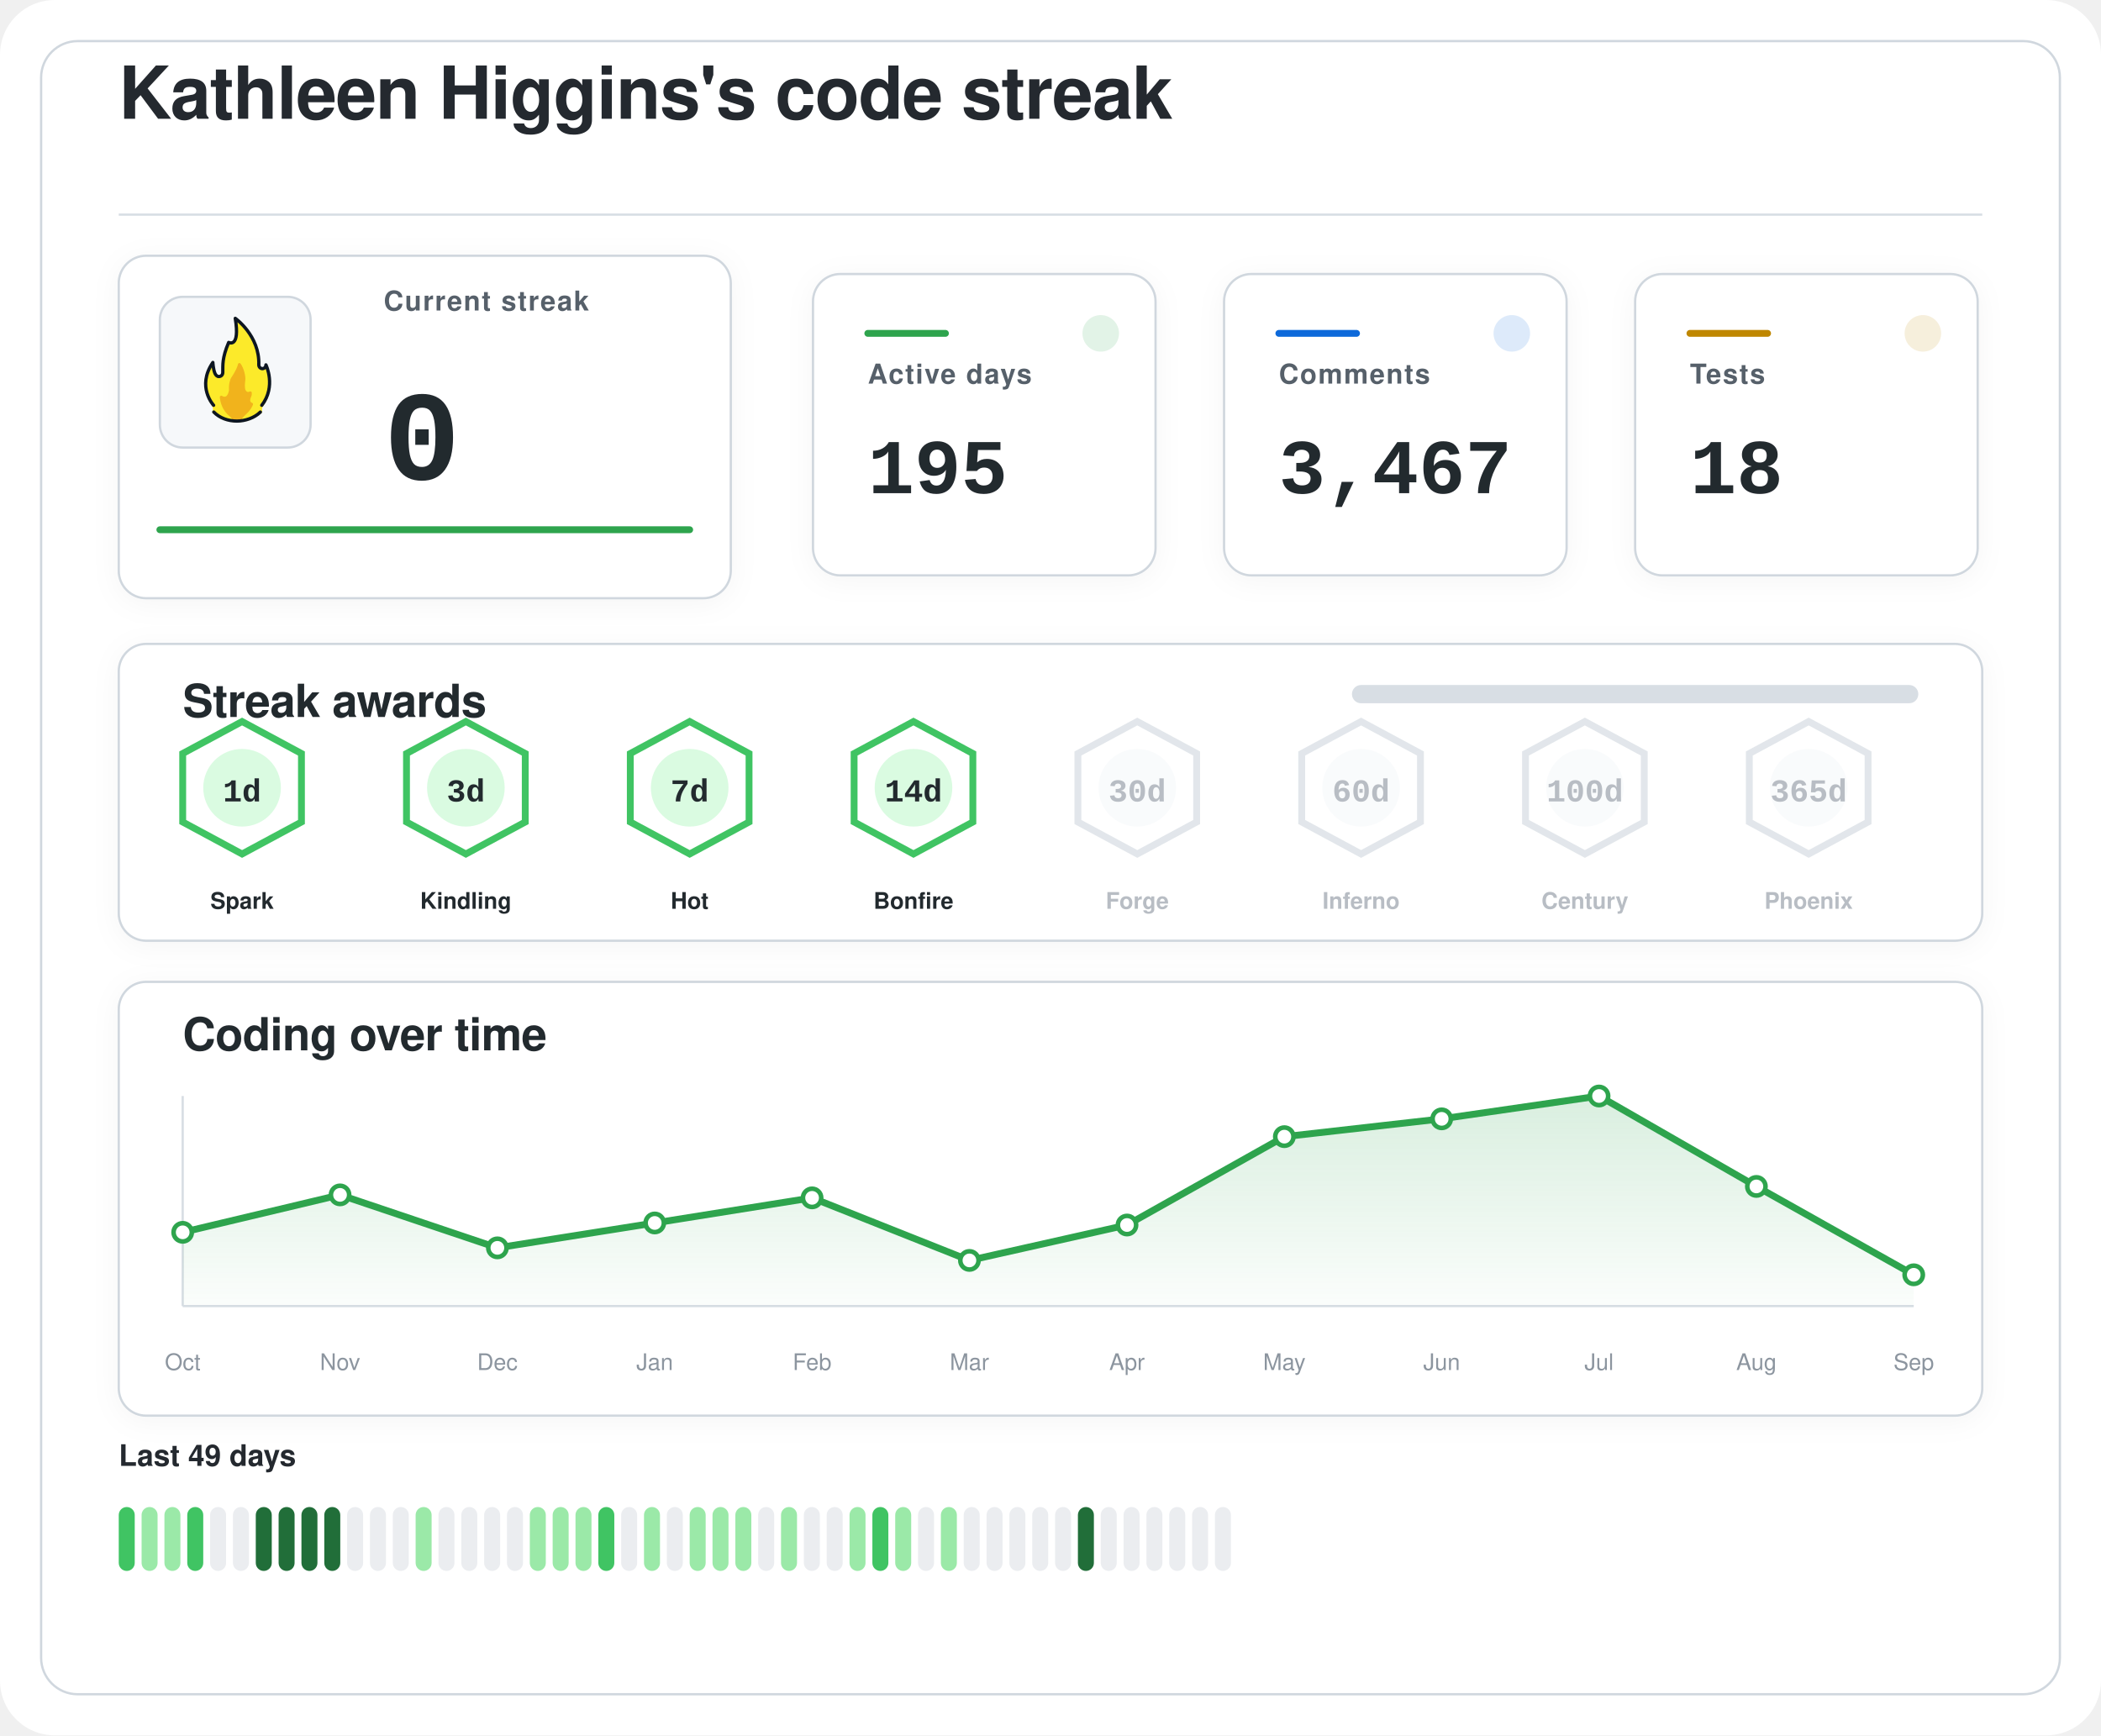
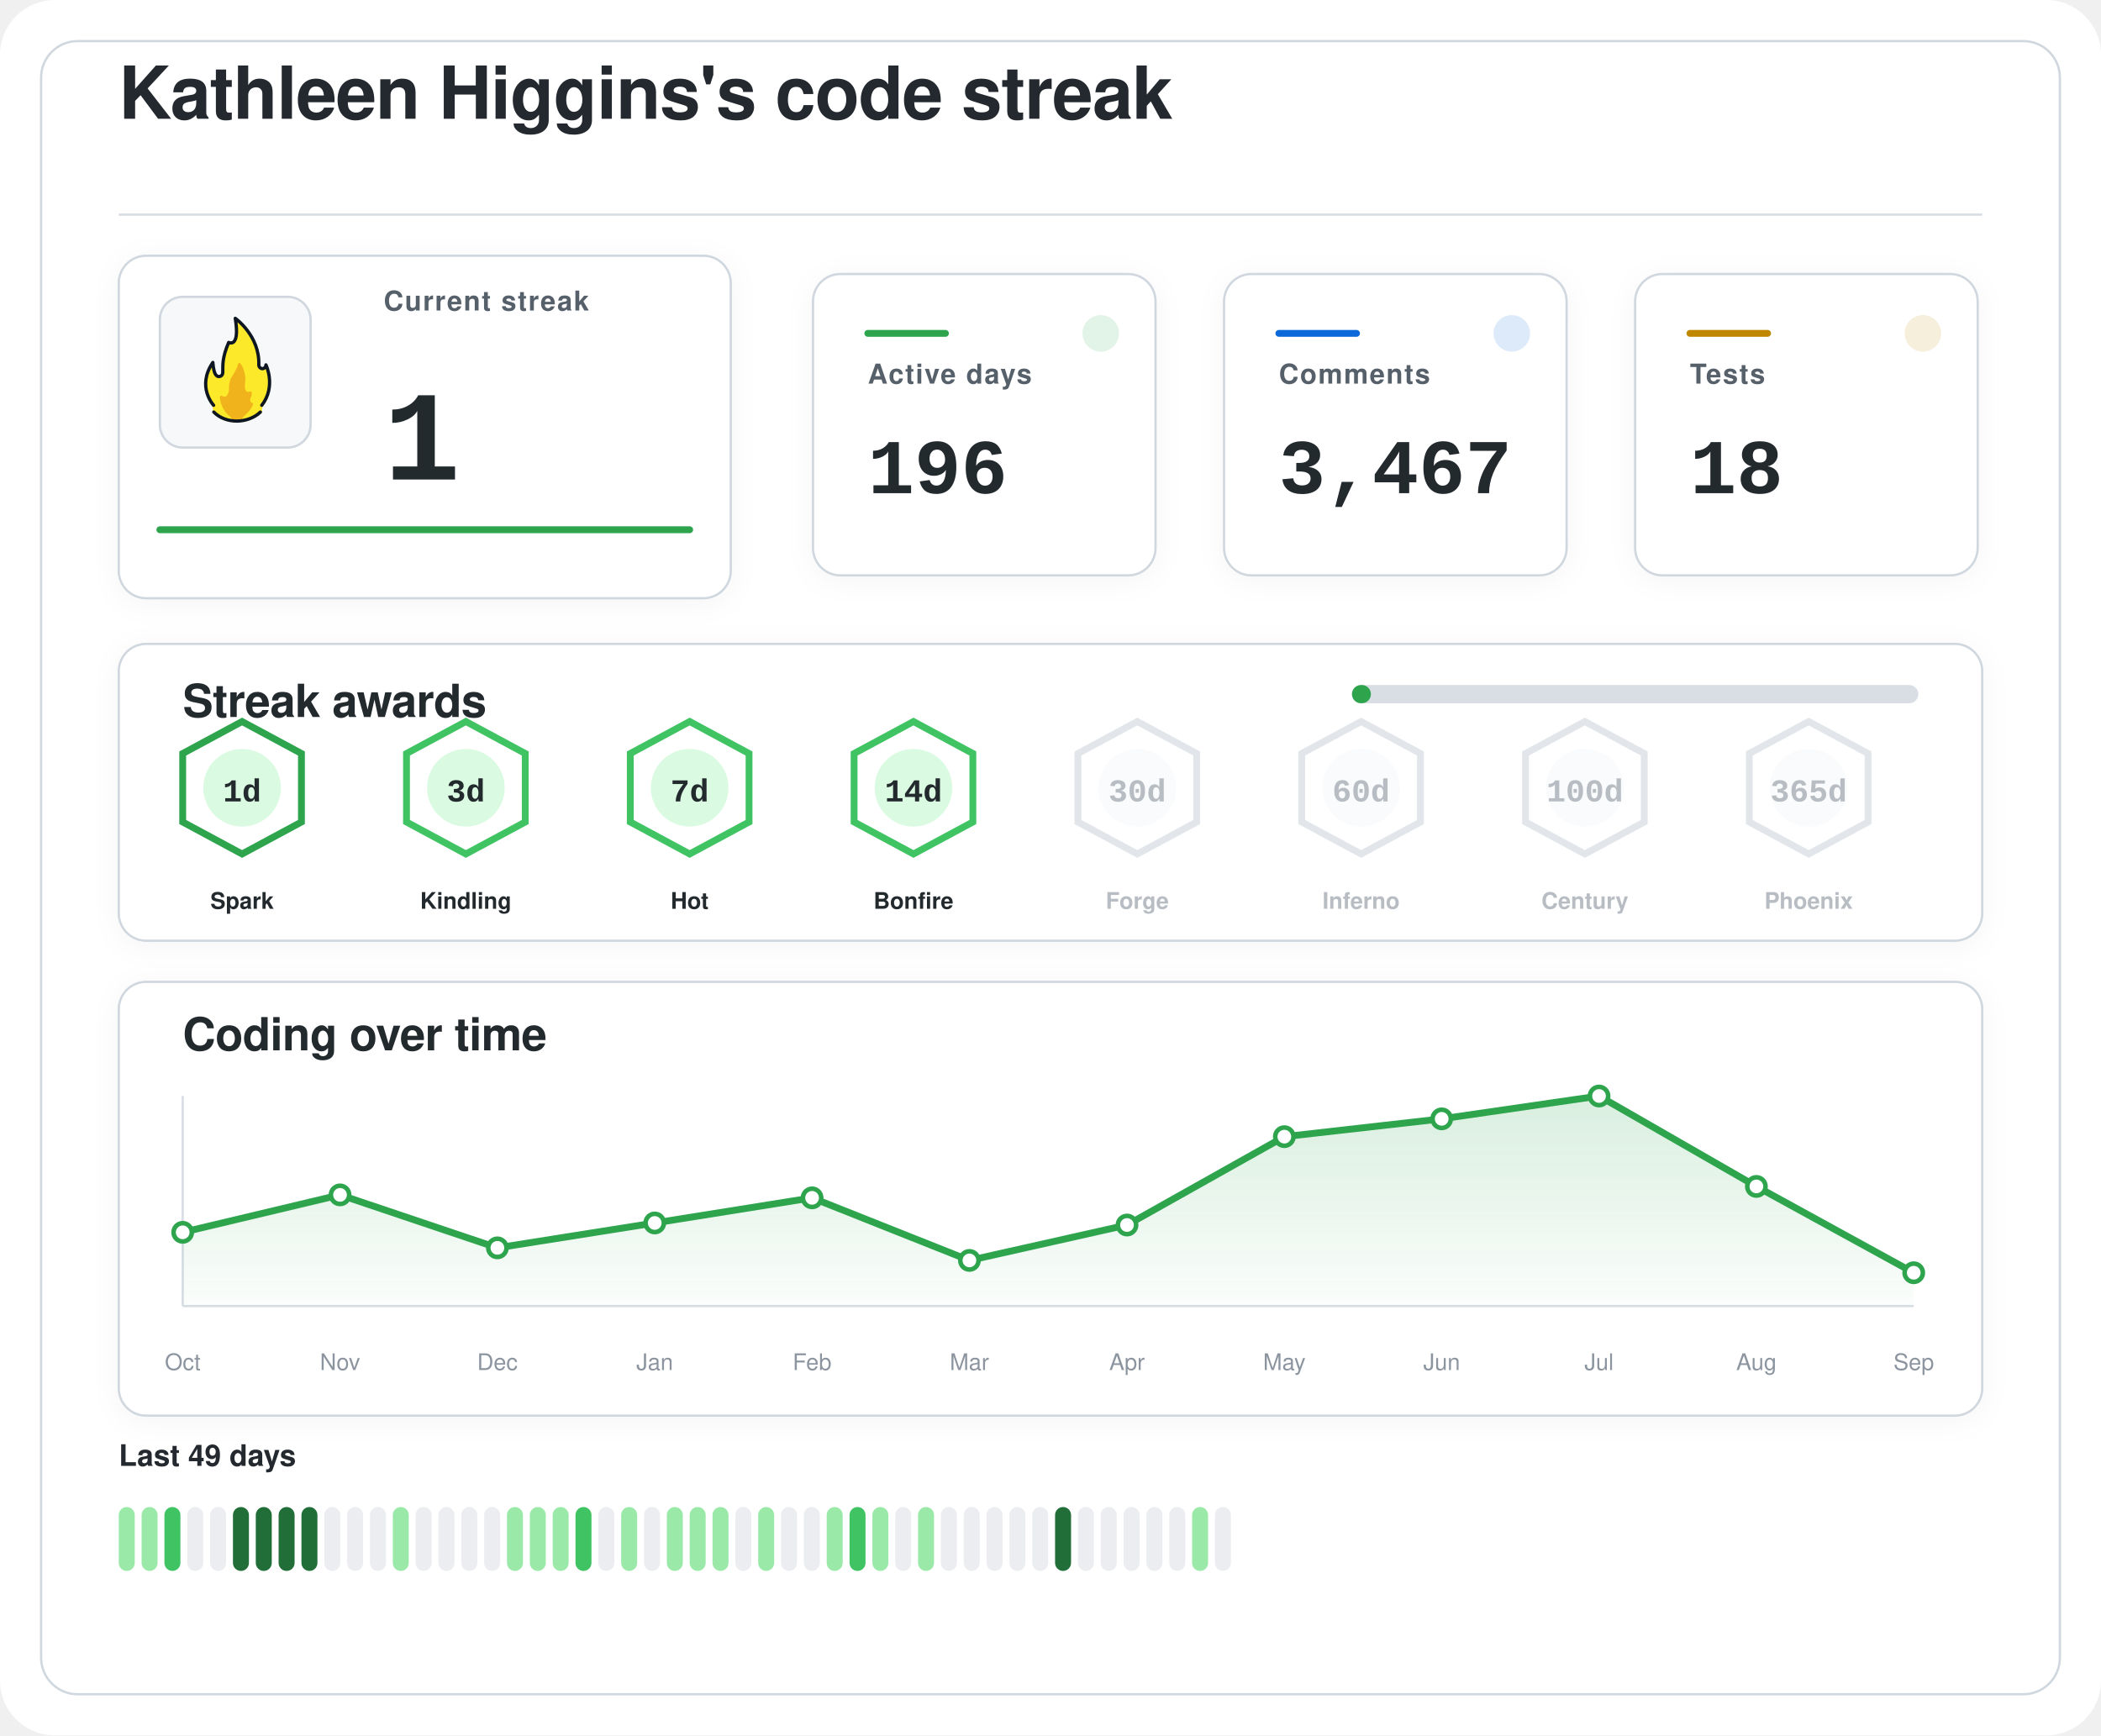
<svg xmlns="http://www.w3.org/2000/svg" width="920" height="760" viewBox="0 0 920 760" role="img" aria-labelledby="title desc">
  <defs>
    <filter id="softShadow" x="-20%" y="-20%" width="140%" height="140%">
      <feDropShadow dx="0" dy="2" stdDeviation="6" flood-color="#1f2328" flood-opacity="0.04" />
    </filter>
    <linearGradient id="chartWash" x1="0%" y1="0%" x2="0%" y2="100%">
      <stop offset="0%" stop-color="#2da44e" stop-opacity="0.18" />
      <stop offset="100%" stop-color="#2da44e" stop-opacity="0.02" />
    </linearGradient>
  </defs>
  <rect width="920" height="760" rx="24" fill="#ffffff" />
  <rect x="18" y="18" width="884" height="724" rx="16" fill="#ffffff" stroke="#d0d7de" stroke-width="1" />
  <g transform="translate(52 52)">
    <text x="0" y="0" fill="#24292f" font-family="-apple-system, BlinkMacSystemFont, 'Segoe UI', Helvetica, Arial, sans-serif" font-size="32" font-weight="600" letter-spacing="-0.4">
    Kathleen Higgins's code streak
  </text>
    <line x1="0" y1="42" x2="816" y2="42" stroke="#d8dee4" stroke-width="1" />
  </g>
  <g filter="url(#softShadow)">
    <rect x="52" y="112" width="268" height="150" rx="12" fill="#ffffff" stroke="#d0d7de" stroke-width="1" />
    <rect x="70" y="130" width="66" height="66" rx="10" fill="#f6f8fa" stroke="#d0d7de" stroke-width="1" />
    <g transform="translate(78 136) scale(0.7222)">
      <path fill="#FCEA2B" d="M51.334,58.302c7.563-9.789,4.032-21.872,2.446-25.569c-0.18-0.419-0.93-0.557-0.982-0.101c-0.122,1.08-0.406,2.361-2.004,1.974c-0.82-0.199-1.348-0.556-1.348-1.88c0.511-15.049-10.511-25.297-14.346-28.536c-0.51-0.431-1.267,0.029-1.159,0.704c2.456,15.335-1.608,14.285-3.099,13.819c-0.259-0.081-0.541,0.055-0.66,0.307c-4.588,9.701-3.411,14.265-3.519,17.445c0,0.257,0,0.687,0,0.958c0,1.746-1.415,2.582-2.561,2.071c-2.054-0.916-2.405-6.373-2.413-7.824c-0.004-0.683-0.809-0.879-1.202-0.332c-8.805,12.267-2.325,23.197-0.082,26.317c0.646,0.898,0.902,2.075,0.535,3.13c-0.041,0.118-0.09,0.235-0.146,0.349c-0.399,0.798,0.671,1.4,0.671,1.4c1.315,1.234,5.465,5.181,14.282,5.181c7.134-0,11.948-3.059,13.83-4.725c0.883-0.781,1.276-0.859,1.273-1.683C50.846,60.324,50.824,58.807,51.334,58.302" />
      <path fill="#F1B31C" d="M36.294,32.558c-0.295,1.461-1.32,4.002-4.207,8.35c-0.059,0.106-0.117,0.21-0.176,0.317c-0.309,0.689-1.355,3.341-1.062,7.051c-0,0.002-0.573,4.337-2.977,3.976c-0.509-0.077-0.921-0.251-1.254-0.477c-0.611-0.416-1.423,0.108-1.349,0.853c0.32,3.192,1.603,8.082,6.153,11.672c0,0,1.283,1.06,1.442,1.975c0.005,0.03,0.029,0.051,0.059,0.051l5.274,0c0.183,0,0.208-0.024,0.213-0.059c0.036-0.24,0.364-1.25,3.202-3.773c1.997-1.775,3.165-3.898,3.742-5.348c0.205-0.514-0.101-1.117-0.639-1.207c-0.344-0.057-0.713-0.36-1.013-1.184c-0.006-0.024-0.217-0.838,0.601-2.559c0.381-0.801,0.424-1.665,0.36-2.365c-0.058-0.632-0.723-0.998-1.282-0.716c-0.784,0.397-1.869,0.53-2.599-1.075c0,0-0.658-1.566-0.086-5.452c0.437-2.966-1.011-7.862-2.828-10.375C37.419,31.589,36.446,31.803,36.294,32.558z" />
      <path fill="none" stroke="#101820" stroke-linecap="round" stroke-linejoin="round" stroke-width="2" d="M21.63,61.556c3.479,3.611,8.67,5.475,13.992,5.475c5.055,0,10.708-1.962,14.241-5.468" />
      <path fill="none" stroke="#101820" stroke-linecap="round" stroke-linejoin="round" stroke-width="2" d="M21.511,57.456c0,0-10.532-11.201-0.455-25.979c0,0,0.197,4.059,1.255,6.582c0.483,1.036,1.212,1.957,2.349,1.957c1.335,0,2.418-0.897,2.418-2.571c0-0.26,0-0.672,0-0.918c0.105-3.1-0.525-7.666,3.571-17.19c0,0,7.037,3.784,3.991-14.612c0,0,14.88,10.442,14.276,28.217c0,1.269,0.968,2.298,2.162,2.298s2.162-1.029,2.162-2.298c0.075,0.134,6.322,13.078-2.514,24.515" />
    </g>
    <text x="168" y="136" fill="#57606a" font-family="-apple-system, BlinkMacSystemFont, 'Segoe UI', Helvetica, Arial, sans-serif" font-size="12" font-weight="600" letter-spacing="0.6">
    Current streak
  </text>
    <text x="168" y="210" fill="#24292f" font-family="ui-monospace, SFMono-Regular, 'SF Mono', Consolas, 'Liberation Mono', Menlo, monospace" font-size="56" font-weight="700">
-     0
+     1
  </text>
    <line x1="70" y1="232" x2="302" y2="232" stroke="#2da44e" stroke-width="3" stroke-linecap="round" />
  </g>
  <g filter="url(#softShadow)">
    <rect x="356" y="120" width="150" height="132" rx="12" fill="#ffffff" stroke="#d0d7de" stroke-width="1" />
    <circle cx="482" cy="146" r="8" fill="#2da44e" opacity="0.14" />
    <line x1="380" y1="146" x2="414" y2="146" stroke="#2da44e" stroke-width="3" stroke-linecap="round" />
    <text x="380" y="168" fill="#57606a" font-family="-apple-system, BlinkMacSystemFont, 'Segoe UI', Helvetica, Arial, sans-serif" font-size="12" font-weight="600" letter-spacing="0.6">
    Active days
  </text>
    <text x="380" y="216" fill="#24292f" font-family="ui-monospace, SFMono-Regular, 'SF Mono', Consolas, 'Liberation Mono', Menlo, monospace" font-size="34" font-weight="700">
-     195
+     196
  </text>
  </g>
  <g filter="url(#softShadow)">
    <rect x="536" y="120" width="150" height="132" rx="12" fill="#ffffff" stroke="#d0d7de" stroke-width="1" />
    <circle cx="662" cy="146" r="8" fill="#0969da" opacity="0.14" />
    <line x1="560" y1="146" x2="594" y2="146" stroke="#0969da" stroke-width="3" stroke-linecap="round" />
    <text x="560" y="168" fill="#57606a" font-family="-apple-system, BlinkMacSystemFont, 'Segoe UI', Helvetica, Arial, sans-serif" font-size="12" font-weight="600" letter-spacing="0.6">
    Comments
  </text>
    <text x="560" y="216" fill="#24292f" font-family="ui-monospace, SFMono-Regular, 'SF Mono', Consolas, 'Liberation Mono', Menlo, monospace" font-size="34" font-weight="700">
    3,467
  </text>
  </g>
  <g filter="url(#softShadow)">
    <rect x="716" y="120" width="150" height="132" rx="12" fill="#ffffff" stroke="#d0d7de" stroke-width="1" />
    <circle cx="842" cy="146" r="8" fill="#bf8700" opacity="0.14" />
    <line x1="740" y1="146" x2="774" y2="146" stroke="#bf8700" stroke-width="3" stroke-linecap="round" />
    <text x="740" y="168" fill="#57606a" font-family="-apple-system, BlinkMacSystemFont, 'Segoe UI', Helvetica, Arial, sans-serif" font-size="12" font-weight="600" letter-spacing="0.6">
    Tests
  </text>
    <text x="740" y="216" fill="#24292f" font-family="ui-monospace, SFMono-Regular, 'SF Mono', Consolas, 'Liberation Mono', Menlo, monospace" font-size="34" font-weight="700">
    18
  </text>
  </g>
  <g filter="url(#softShadow)">
    <rect x="52" y="282" width="816" height="130" rx="12" fill="#ffffff" stroke="#d0d7de" stroke-width="1" />
    <text x="80" y="314" fill="#24292f" font-family="-apple-system, BlinkMacSystemFont, 'Segoe UI', Helvetica, Arial, sans-serif" font-size="20" font-weight="600" letter-spacing="-0.2">
    Streak awards
  </text>
    <rect x="592" y="300" width="248" height="8" rx="4" fill="#d8dee4" />
-     <rect x="592" y="300" width="0.0" height="8" rx="4" fill="#2da44e" />
-     <g opacity="1">
-       <path d="M106 316 L132 330 L132 360 L106 374 L80 360 L80 330 Z" fill="#ffffff" stroke="#40c463" stroke-width="3" />
+     <rect x="592" y="300" width="8.3" height="8" rx="4" fill="#2da44e" />
+     <g opacity="1">
+       <path d="M106 316 L132 330 L132 360 L106 374 L80 360 L80 330 Z" fill="#ffffff" stroke="#2da44e" stroke-width="3" />
      <circle cx="106" cy="345" r="17" fill="#dafbe1" />
      <text x="106" y="351" text-anchor="middle" fill="#24292f" font-family="ui-monospace, SFMono-Regular, 'SF Mono', Consolas, 'Liberation Mono', Menlo, monospace" font-size="14" font-weight="800">
    1d
  </text>
      <text x="106" y="398" text-anchor="middle" fill="#24292f" font-family="-apple-system, BlinkMacSystemFont, 'Segoe UI', Helvetica, Arial, sans-serif" font-size="10" font-weight="700">
    Spark
  </text>
    </g>
    <g opacity="1">
      <path d="M204 316 L230 330 L230 360 L204 374 L178 360 L178 330 Z" fill="#ffffff" stroke="#40c463" stroke-width="3" />
      <circle cx="204" cy="345" r="17" fill="#dafbe1" />
      <text x="204" y="351" text-anchor="middle" fill="#24292f" font-family="ui-monospace, SFMono-Regular, 'SF Mono', Consolas, 'Liberation Mono', Menlo, monospace" font-size="14" font-weight="800">
    3d
  </text>
      <text x="204" y="398" text-anchor="middle" fill="#24292f" font-family="-apple-system, BlinkMacSystemFont, 'Segoe UI', Helvetica, Arial, sans-serif" font-size="10" font-weight="700">
    Kindling
  </text>
    </g>
    <g opacity="1">
      <path d="M302 316 L328 330 L328 360 L302 374 L276 360 L276 330 Z" fill="#ffffff" stroke="#40c463" stroke-width="3" />
      <circle cx="302" cy="345" r="17" fill="#dafbe1" />
      <text x="302" y="351" text-anchor="middle" fill="#24292f" font-family="ui-monospace, SFMono-Regular, 'SF Mono', Consolas, 'Liberation Mono', Menlo, monospace" font-size="14" font-weight="800">
    7d
  </text>
      <text x="302" y="398" text-anchor="middle" fill="#24292f" font-family="-apple-system, BlinkMacSystemFont, 'Segoe UI', Helvetica, Arial, sans-serif" font-size="10" font-weight="700">
    Hot
  </text>
    </g>
    <g opacity="1">
      <path d="M400 316 L426 330 L426 360 L400 374 L374 360 L374 330 Z" fill="#ffffff" stroke="#40c463" stroke-width="3" />
      <circle cx="400" cy="345" r="17" fill="#dafbe1" />
      <text x="400" y="351" text-anchor="middle" fill="#24292f" font-family="ui-monospace, SFMono-Regular, 'SF Mono', Consolas, 'Liberation Mono', Menlo, monospace" font-size="14" font-weight="800">
    14d
  </text>
      <text x="400" y="398" text-anchor="middle" fill="#24292f" font-family="-apple-system, BlinkMacSystemFont, 'Segoe UI', Helvetica, Arial, sans-serif" font-size="10" font-weight="700">
    Bonfire
  </text>
    </g>
    <g opacity="0.62">
      <path d="M498 316 L524 330 L524 360 L498 374 L472 360 L472 330 Z" fill="#ffffff" stroke="#d0d7de" stroke-width="3" />
      <circle cx="498" cy="345" r="17" fill="#f6f8fa" />
      <text x="498" y="351" text-anchor="middle" fill="#8c959f" font-family="ui-monospace, SFMono-Regular, 'SF Mono', Consolas, 'Liberation Mono', Menlo, monospace" font-size="14" font-weight="800">
    30d
  </text>
      <text x="498" y="398" text-anchor="middle" fill="#8c959f" font-family="-apple-system, BlinkMacSystemFont, 'Segoe UI', Helvetica, Arial, sans-serif" font-size="10" font-weight="700">
    Forge
  </text>
    </g>
    <g opacity="0.62">
      <path d="M596 316 L622 330 L622 360 L596 374 L570 360 L570 330 Z" fill="#ffffff" stroke="#d0d7de" stroke-width="3" />
      <circle cx="596" cy="345" r="17" fill="#f6f8fa" />
      <text x="596" y="351" text-anchor="middle" fill="#8c959f" font-family="ui-monospace, SFMono-Regular, 'SF Mono', Consolas, 'Liberation Mono', Menlo, monospace" font-size="14" font-weight="800">
    60d
  </text>
      <text x="596" y="398" text-anchor="middle" fill="#8c959f" font-family="-apple-system, BlinkMacSystemFont, 'Segoe UI', Helvetica, Arial, sans-serif" font-size="10" font-weight="700">
    Inferno
  </text>
    </g>
    <g opacity="0.62">
      <path d="M694 316 L720 330 L720 360 L694 374 L668 360 L668 330 Z" fill="#ffffff" stroke="#d0d7de" stroke-width="3" />
      <circle cx="694" cy="345" r="17" fill="#f6f8fa" />
      <text x="694" y="351" text-anchor="middle" fill="#8c959f" font-family="ui-monospace, SFMono-Regular, 'SF Mono', Consolas, 'Liberation Mono', Menlo, monospace" font-size="14" font-weight="800">
    100d
  </text>
      <text x="694" y="398" text-anchor="middle" fill="#8c959f" font-family="-apple-system, BlinkMacSystemFont, 'Segoe UI', Helvetica, Arial, sans-serif" font-size="10" font-weight="700">
    Century
  </text>
    </g>
    <g opacity="0.62">
      <path d="M792 316 L818 330 L818 360 L792 374 L766 360 L766 330 Z" fill="#ffffff" stroke="#d0d7de" stroke-width="3" />
      <circle cx="792" cy="345" r="17" fill="#f6f8fa" />
      <text x="792" y="351" text-anchor="middle" fill="#8c959f" font-family="ui-monospace, SFMono-Regular, 'SF Mono', Consolas, 'Liberation Mono', Menlo, monospace" font-size="14" font-weight="800">
    365d
  </text>
      <text x="792" y="398" text-anchor="middle" fill="#8c959f" font-family="-apple-system, BlinkMacSystemFont, 'Segoe UI', Helvetica, Arial, sans-serif" font-size="10" font-weight="700">
    Phoenix
  </text>
    </g>
  </g>
  <g filter="url(#softShadow)">
    <rect x="52" y="430" width="816" height="190" rx="12" fill="#ffffff" stroke="#d0d7de" stroke-width="1" />
    <text x="80" y="460" fill="#24292f" font-family="-apple-system, BlinkMacSystemFont, 'Segoe UI', Helvetica, Arial, sans-serif" font-size="20" font-weight="600" letter-spacing="-0.2">
    Coding over time
  </text>
    <line x1="80" y1="572" x2="838" y2="572" stroke="#d8dee4" stroke-width="1" />
    <line x1="80" y1="480" x2="80" y2="572" stroke="#d8dee4" stroke-width="1" />
-     <path d="M 80,572 L 80.0,539.7 L 148.9,523.3 L 217.8,546.5 L 286.7,535.6 L 355.6,524.6 L 424.5,552.0 L 493.5,536.5 L 562.4,497.8 L 631.3,490.0 L 700.2,480.0 L 769.1,519.6 L 838.0,558.3 L 838,572 Z" fill="url(#chartWash)" />
-     <polyline points="80.0,539.7 148.9,523.3 217.8,546.5 286.7,535.6 355.6,524.6 424.5,552.0 493.5,536.5 562.4,497.8 631.3,490.0 700.2,480.0 769.1,519.6 838.0,558.3" fill="none" stroke="#2da44e" stroke-width="3" stroke-linecap="round" stroke-linejoin="round" />
+     <path d="M 80,572 L 80.0,539.7 L 148.9,523.3 L 217.8,546.5 L 286.7,535.6 L 355.6,524.6 L 424.5,552.0 L 493.5,536.5 L 562.4,497.8 L 631.3,490.0 L 700.2,480.0 L 769.1,519.6 L 838.0,557.4 L 838,572 Z" fill="url(#chartWash)" />
+     <polyline points="80.0,539.7 148.9,523.3 217.8,546.5 286.7,535.6 355.6,524.6 424.5,552.0 493.5,536.5 562.4,497.8 631.3,490.0 700.2,480.0 769.1,519.6 838.0,557.4" fill="none" stroke="#2da44e" stroke-width="3" stroke-linecap="round" stroke-linejoin="round" />
    <circle cx="80.0" cy="539.7" r="4" fill="#ffffff" stroke="#2da44e" stroke-width="2" />
    <circle cx="148.9" cy="523.3" r="4" fill="#ffffff" stroke="#2da44e" stroke-width="2" />
    <circle cx="217.8" cy="546.5" r="4" fill="#ffffff" stroke="#2da44e" stroke-width="2" />
    <circle cx="286.7" cy="535.6" r="4" fill="#ffffff" stroke="#2da44e" stroke-width="2" />
    <circle cx="355.6" cy="524.6" r="4" fill="#ffffff" stroke="#2da44e" stroke-width="2" />
    <circle cx="424.5" cy="552.0" r="4" fill="#ffffff" stroke="#2da44e" stroke-width="2" />
    <circle cx="493.5" cy="536.5" r="4" fill="#ffffff" stroke="#2da44e" stroke-width="2" />
    <circle cx="562.4" cy="497.8" r="4" fill="#ffffff" stroke="#2da44e" stroke-width="2" />
    <circle cx="631.3" cy="490.0" r="4" fill="#ffffff" stroke="#2da44e" stroke-width="2" />
    <circle cx="700.2" cy="480.0" r="4" fill="#ffffff" stroke="#2da44e" stroke-width="2" />
    <circle cx="769.1" cy="519.6" r="4" fill="#ffffff" stroke="#2da44e" stroke-width="2" />
-     <circle cx="838.0" cy="558.3" r="4" fill="#ffffff" stroke="#2da44e" stroke-width="2" />
+     <circle cx="838.0" cy="557.4" r="4" fill="#ffffff" stroke="#2da44e" stroke-width="2" />
    <text x="80.0" y="600" text-anchor="middle" fill="#8c959f" font-family="-apple-system, BlinkMacSystemFont, 'Segoe UI', Helvetica, Arial, sans-serif" font-size="10">Oct</text>
    <text x="148.9" y="600" text-anchor="middle" fill="#8c959f" font-family="-apple-system, BlinkMacSystemFont, 'Segoe UI', Helvetica, Arial, sans-serif" font-size="10">Nov</text>
    <text x="217.8" y="600" text-anchor="middle" fill="#8c959f" font-family="-apple-system, BlinkMacSystemFont, 'Segoe UI', Helvetica, Arial, sans-serif" font-size="10">Dec</text>
    <text x="286.7" y="600" text-anchor="middle" fill="#8c959f" font-family="-apple-system, BlinkMacSystemFont, 'Segoe UI', Helvetica, Arial, sans-serif" font-size="10">Jan</text>
    <text x="355.6" y="600" text-anchor="middle" fill="#8c959f" font-family="-apple-system, BlinkMacSystemFont, 'Segoe UI', Helvetica, Arial, sans-serif" font-size="10">Feb</text>
    <text x="424.5" y="600" text-anchor="middle" fill="#8c959f" font-family="-apple-system, BlinkMacSystemFont, 'Segoe UI', Helvetica, Arial, sans-serif" font-size="10">Mar</text>
    <text x="493.5" y="600" text-anchor="middle" fill="#8c959f" font-family="-apple-system, BlinkMacSystemFont, 'Segoe UI', Helvetica, Arial, sans-serif" font-size="10">Apr</text>
    <text x="562.4" y="600" text-anchor="middle" fill="#8c959f" font-family="-apple-system, BlinkMacSystemFont, 'Segoe UI', Helvetica, Arial, sans-serif" font-size="10">May</text>
    <text x="631.3" y="600" text-anchor="middle" fill="#8c959f" font-family="-apple-system, BlinkMacSystemFont, 'Segoe UI', Helvetica, Arial, sans-serif" font-size="10">Jun</text>
    <text x="700.2" y="600" text-anchor="middle" fill="#8c959f" font-family="-apple-system, BlinkMacSystemFont, 'Segoe UI', Helvetica, Arial, sans-serif" font-size="10">Jul</text>
    <text x="769.1" y="600" text-anchor="middle" fill="#8c959f" font-family="-apple-system, BlinkMacSystemFont, 'Segoe UI', Helvetica, Arial, sans-serif" font-size="10">Aug</text>
    <text x="838.0" y="600" text-anchor="middle" fill="#8c959f" font-family="-apple-system, BlinkMacSystemFont, 'Segoe UI', Helvetica, Arial, sans-serif" font-size="10">Sep</text>
  </g>
  <g>
    <text x="52" y="642" fill="#24292f" font-family="-apple-system, BlinkMacSystemFont, 'Segoe UI', Helvetica, Arial, sans-serif" font-size="13" font-weight="600">
    Last 49 days
  </text>
-     <rect x="52" y="660" width="7" height="28" rx="3.5" fill="#40c463" />
+     <rect x="52" y="660" width="7" height="28" rx="3.5" fill="#9be9a8" />
    <rect x="62" y="660" width="7" height="28" rx="3.5" fill="#9be9a8" />
-     <rect x="72" y="660" width="7" height="28" rx="3.5" fill="#9be9a8" />
-     <rect x="82" y="660" width="7" height="28" rx="3.5" fill="#40c463" />
+     <rect x="72" y="660" width="7" height="28" rx="3.5" fill="#40c463" />
+     <rect x="82" y="660" width="7" height="28" rx="3.5" fill="#ebedf0" />
    <rect x="92" y="660" width="7" height="28" rx="3.5" fill="#ebedf0" />
-     <rect x="102" y="660" width="7" height="28" rx="3.5" fill="#ebedf0" />
+     <rect x="102" y="660" width="7" height="28" rx="3.5" fill="#216e39" />
    <rect x="112" y="660" width="7" height="28" rx="3.5" fill="#216e39" />
    <rect x="122" y="660" width="7" height="28" rx="3.5" fill="#216e39" />
    <rect x="132" y="660" width="7" height="28" rx="3.5" fill="#216e39" />
-     <rect x="142" y="660" width="7" height="28" rx="3.5" fill="#216e39" />
+     <rect x="142" y="660" width="7" height="28" rx="3.5" fill="#ebedf0" />
    <rect x="152" y="660" width="7" height="28" rx="3.5" fill="#ebedf0" />
    <rect x="162" y="660" width="7" height="28" rx="3.5" fill="#ebedf0" />
-     <rect x="172" y="660" width="7" height="28" rx="3.5" fill="#ebedf0" />
-     <rect x="182" y="660" width="7" height="28" rx="3.5" fill="#9be9a8" />
+     <rect x="172" y="660" width="7" height="28" rx="3.5" fill="#9be9a8" />
+     <rect x="182" y="660" width="7" height="28" rx="3.5" fill="#ebedf0" />
    <rect x="192" y="660" width="7" height="28" rx="3.5" fill="#ebedf0" />
    <rect x="202" y="660" width="7" height="28" rx="3.5" fill="#ebedf0" />
    <rect x="212" y="660" width="7" height="28" rx="3.5" fill="#ebedf0" />
-     <rect x="222" y="660" width="7" height="28" rx="3.5" fill="#ebedf0" />
+     <rect x="222" y="660" width="7" height="28" rx="3.5" fill="#9be9a8" />
    <rect x="232" y="660" width="7" height="28" rx="3.5" fill="#9be9a8" />
    <rect x="242" y="660" width="7" height="28" rx="3.5" fill="#9be9a8" />
-     <rect x="252" y="660" width="7" height="28" rx="3.5" fill="#9be9a8" />
-     <rect x="262" y="660" width="7" height="28" rx="3.5" fill="#40c463" />
-     <rect x="272" y="660" width="7" height="28" rx="3.5" fill="#ebedf0" />
-     <rect x="282" y="660" width="7" height="28" rx="3.5" fill="#9be9a8" />
-     <rect x="292" y="660" width="7" height="28" rx="3.5" fill="#ebedf0" />
+     <rect x="252" y="660" width="7" height="28" rx="3.5" fill="#40c463" />
+     <rect x="262" y="660" width="7" height="28" rx="3.5" fill="#ebedf0" />
+     <rect x="272" y="660" width="7" height="28" rx="3.5" fill="#9be9a8" />
+     <rect x="282" y="660" width="7" height="28" rx="3.5" fill="#ebedf0" />
+     <rect x="292" y="660" width="7" height="28" rx="3.5" fill="#9be9a8" />
    <rect x="302" y="660" width="7" height="28" rx="3.5" fill="#9be9a8" />
    <rect x="312" y="660" width="7" height="28" rx="3.5" fill="#9be9a8" />
-     <rect x="322" y="660" width="7" height="28" rx="3.5" fill="#9be9a8" />
-     <rect x="332" y="660" width="7" height="28" rx="3.5" fill="#ebedf0" />
-     <rect x="342" y="660" width="7" height="28" rx="3.5" fill="#9be9a8" />
+     <rect x="322" y="660" width="7" height="28" rx="3.5" fill="#ebedf0" />
+     <rect x="332" y="660" width="7" height="28" rx="3.5" fill="#9be9a8" />
+     <rect x="342" y="660" width="7" height="28" rx="3.5" fill="#ebedf0" />
    <rect x="352" y="660" width="7" height="28" rx="3.5" fill="#ebedf0" />
-     <rect x="362" y="660" width="7" height="28" rx="3.5" fill="#ebedf0" />
-     <rect x="372" y="660" width="7" height="28" rx="3.5" fill="#9be9a8" />
-     <rect x="382" y="660" width="7" height="28" rx="3.5" fill="#40c463" />
-     <rect x="392" y="660" width="7" height="28" rx="3.5" fill="#9be9a8" />
-     <rect x="402" y="660" width="7" height="28" rx="3.5" fill="#ebedf0" />
-     <rect x="412" y="660" width="7" height="28" rx="3.5" fill="#9be9a8" />
+     <rect x="362" y="660" width="7" height="28" rx="3.5" fill="#9be9a8" />
+     <rect x="372" y="660" width="7" height="28" rx="3.5" fill="#40c463" />
+     <rect x="382" y="660" width="7" height="28" rx="3.5" fill="#9be9a8" />
+     <rect x="392" y="660" width="7" height="28" rx="3.5" fill="#ebedf0" />
+     <rect x="402" y="660" width="7" height="28" rx="3.5" fill="#9be9a8" />
+     <rect x="412" y="660" width="7" height="28" rx="3.5" fill="#ebedf0" />
    <rect x="422" y="660" width="7" height="28" rx="3.5" fill="#ebedf0" />
    <rect x="432" y="660" width="7" height="28" rx="3.5" fill="#ebedf0" />
    <rect x="442" y="660" width="7" height="28" rx="3.5" fill="#ebedf0" />
    <rect x="452" y="660" width="7" height="28" rx="3.5" fill="#ebedf0" />
-     <rect x="462" y="660" width="7" height="28" rx="3.5" fill="#ebedf0" />
-     <rect x="472" y="660" width="7" height="28" rx="3.5" fill="#216e39" />
+     <rect x="462" y="660" width="7" height="28" rx="3.5" fill="#216e39" />
+     <rect x="472" y="660" width="7" height="28" rx="3.5" fill="#ebedf0" />
    <rect x="482" y="660" width="7" height="28" rx="3.5" fill="#ebedf0" />
    <rect x="492" y="660" width="7" height="28" rx="3.5" fill="#ebedf0" />
    <rect x="502" y="660" width="7" height="28" rx="3.5" fill="#ebedf0" />
    <rect x="512" y="660" width="7" height="28" rx="3.5" fill="#ebedf0" />
-     <rect x="522" y="660" width="7" height="28" rx="3.5" fill="#ebedf0" />
+     <rect x="522" y="660" width="7" height="28" rx="3.5" fill="#9be9a8" />
    <rect x="532" y="660" width="7" height="28" rx="3.5" fill="#ebedf0" />
  </g>
</svg>
